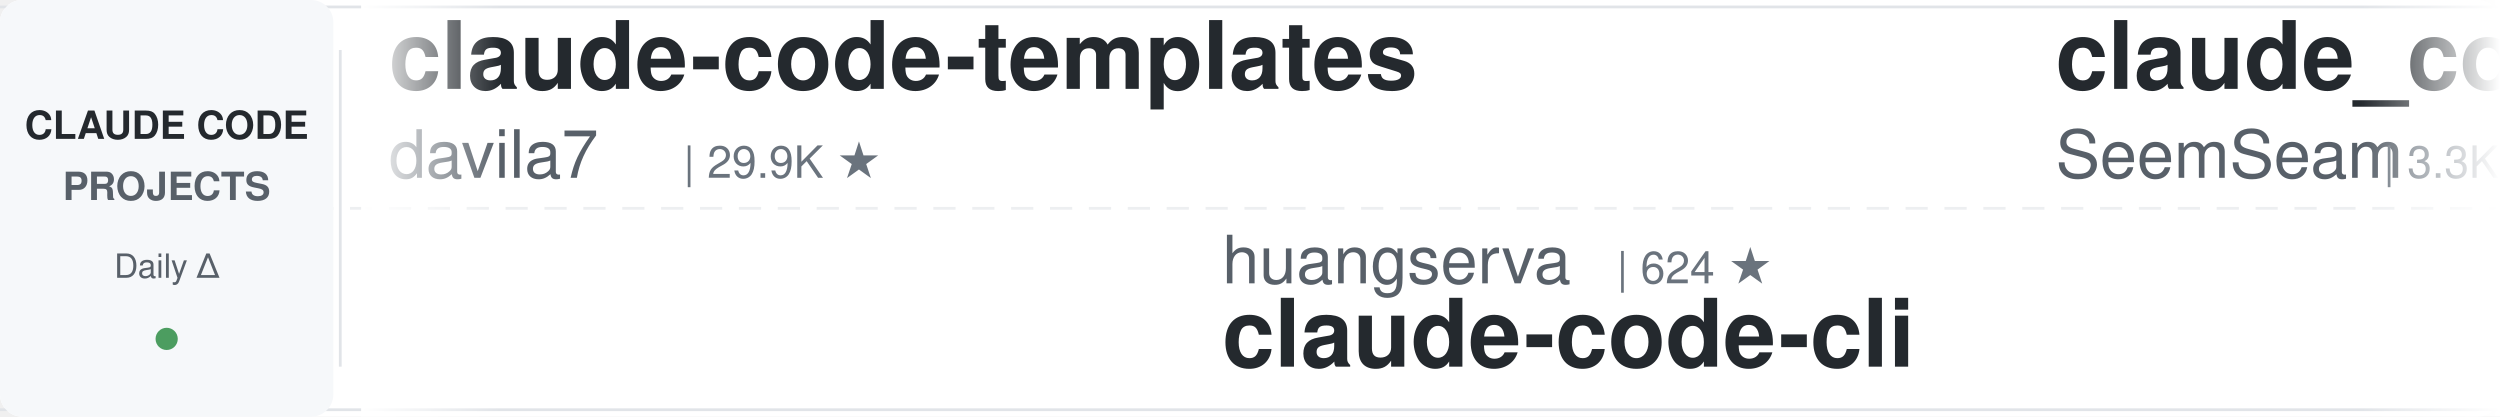
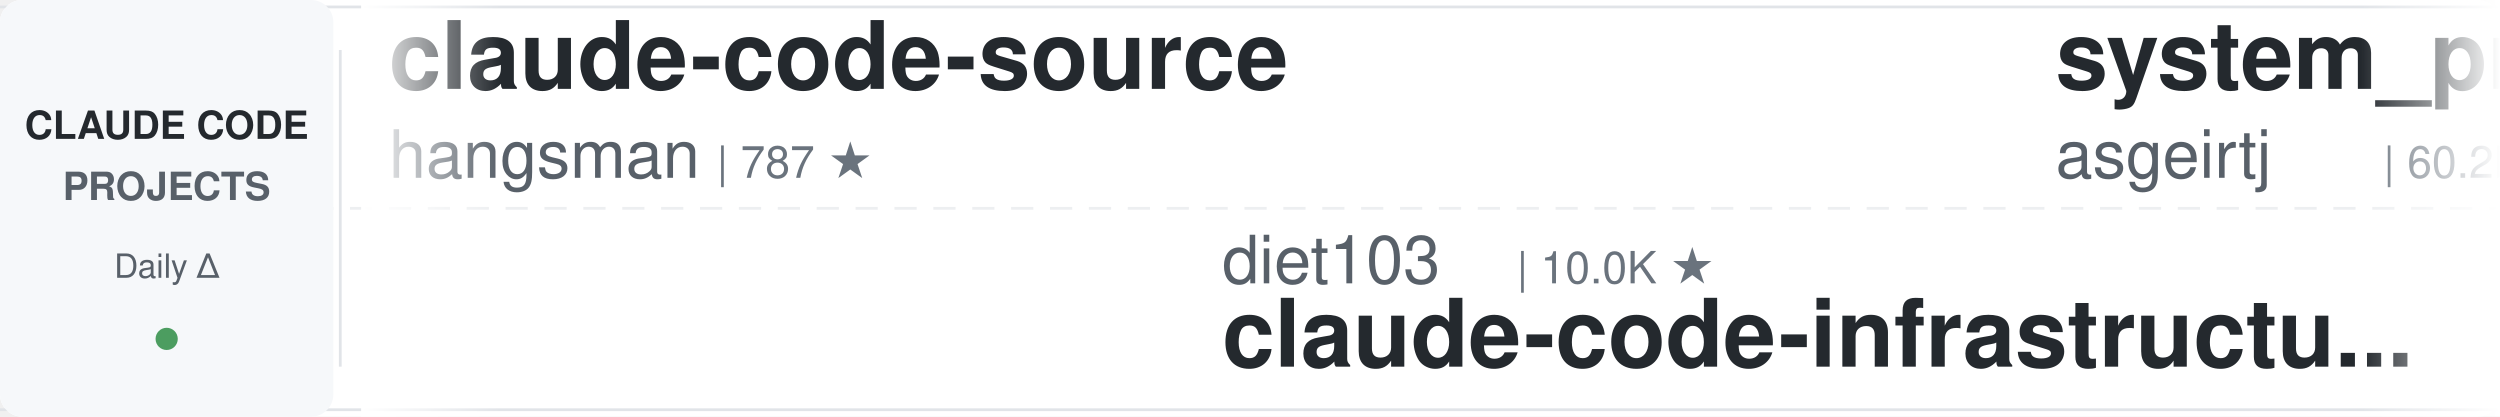
<svg xmlns="http://www.w3.org/2000/svg" width="900" height="150">
  <defs>
    <linearGradient id="leftFade" x1="0%" y1="0%" x2="100%" y2="0%">
      <stop offset="0%" style="stop-color:#ffffff;stop-opacity:1" />
      <stop offset="100%" style="stop-color:#ffffff;stop-opacity:0" />
    </linearGradient>
    <linearGradient id="rightFade" x1="0%" y1="0%" x2="100%" y2="0%">
      <stop offset="0%" style="stop-color:#ffffff;stop-opacity:0" />
      <stop offset="100%" style="stop-color:#ffffff;stop-opacity:1" />
    </linearGradient>
  </defs>
  <rect width="900" height="150" fill="#ffffff" rx="8" />
  <rect x="0" y="2" width="900" height="1" fill="#e1e4e8" />
  <rect x="0" y="147" width="900" height="1" fill="#e1e4e8" />
  <line x1="0" y1="75" x2="900" y2="75" stroke="#e1e4e8" stroke-width="1" stroke-dasharray="8 6" opacity="0.6" />
  <rect x="0" y="0" width="120" height="150" fill="#f6f8fa" rx="8" />
  <text x="60" y="50" font-family="-apple-system, BlinkMacSystemFont, 'Segoe UI', Helvetica, Arial, sans-serif" font-size="14" font-weight="600" fill="#24292e" text-anchor="middle">CLAUDE CODE</text>
  <text x="60" y="72" font-family="-apple-system, BlinkMacSystemFont, 'Segoe UI', Helvetica, Arial, sans-serif" font-size="14" font-weight="600" fill="#586069" text-anchor="middle">PROJECTS</text>
  <text x="60" y="100" font-family="-apple-system, BlinkMacSystemFont, 'Segoe UI', Helvetica, Arial, sans-serif" font-size="12" font-weight="500" fill="#586069" text-anchor="middle">Daily Δ</text>
  <circle cx="60" cy="122" r="4" fill="#22863a" opacity="0.8" />
  <rect x="122" y="18" width="1" height="114" fill="#e1e4e8" />
  <clipPath id="tickerClip">
    <rect x="130" y="0" width="770" height="150" />
  </clipPath>
  <g clip-path="url(#tickerClip)">
    <g id="tickerItems">
      <animateTransform attributeName="transform" attributeType="XML" type="translate" from="0 0" to="-3000 0" dur="54s" repeatCount="indefinite" />
      <g transform="translate(0, 0)">
-         <text x="140" y="32" font-family="-apple-system, BlinkMacSystemFont, 'Segoe UI', Helvetica, Arial, sans-serif" font-size="34" font-weight="600" fill="#24292e">claude-code-templates</text>
-         <text x="140" y="64" font-family="-apple-system, BlinkMacSystemFont, 'Segoe UI', Helvetica, Arial, sans-serif" font-size="24" font-weight="400" fill="#586069">davila7</text>
-         <text x="246" y="64" font-family="-apple-system, BlinkMacSystemFont, 'Segoe UI', Helvetica, Arial, sans-serif" font-size="16" font-weight="500" fill="#6a737d">| 29.9K ★</text>
+         <text x="140" y="32" font-family="-apple-system, BlinkMacSystemFont, 'Segoe UI', Helvetica, Arial, sans-serif" font-size="34" font-weight="600" fill="#24292e">claude-code-source</text>
+         <text x="140" y="64" font-family="-apple-system, BlinkMacSystemFont, 'Segoe UI', Helvetica, Arial, sans-serif" font-size="24" font-weight="400" fill="#586069">hangsman</text>
+         <text x="258" y="64" font-family="-apple-system, BlinkMacSystemFont, 'Segoe UI', Helvetica, Arial, sans-serif" font-size="16" font-weight="500" fill="#6a737d">| 787 ★</text>
      </g>
      <g transform="translate(300, 0)">
-         <text x="140" y="102" font-family="-apple-system, BlinkMacSystemFont, 'Segoe UI', Helvetica, Arial, sans-serif" font-size="24" font-weight="400" fill="#586069">huangserva</text>
-         <text x="282" y="102" font-family="-apple-system, BlinkMacSystemFont, 'Segoe UI', Helvetica, Arial, sans-serif" font-size="16" font-weight="500" fill="#6a737d">| 624 ★</text>
-         <text x="140" y="132" font-family="-apple-system, BlinkMacSystemFont, 'Segoe UI', Helvetica, Arial, sans-serif" font-size="34" font-weight="600" fill="#24292e">claude-code-cli</text>
+         <text x="140" y="102" font-family="-apple-system, BlinkMacSystemFont, 'Segoe UI', Helvetica, Arial, sans-serif" font-size="24" font-weight="400" fill="#586069">diet103</text>
+         <text x="246" y="102" font-family="-apple-system, BlinkMacSystemFont, 'Segoe UI', Helvetica, Arial, sans-serif" font-size="16" font-weight="500" fill="#6a737d">| 10.0K ★</text>
+         <text x="140" y="132" font-family="-apple-system, BlinkMacSystemFont, 'Segoe UI', Helvetica, Arial, sans-serif" font-size="34" font-weight="600" fill="#24292e">claude-code-infrastructu...</text>
      </g>
      <g transform="translate(600, 0)">
-         <text x="140" y="32" font-family="-apple-system, BlinkMacSystemFont, 'Segoe UI', Helvetica, Arial, sans-serif" font-size="34" font-weight="600" fill="#24292e">claude_codex_bridge</text>
-         <text x="140" y="64" font-family="-apple-system, BlinkMacSystemFont, 'Segoe UI', Helvetica, Arial, sans-serif" font-size="24" font-weight="400" fill="#586069">SeemSeam</text>
-         <text x="258" y="64" font-family="-apple-system, BlinkMacSystemFont, 'Segoe UI', Helvetica, Arial, sans-serif" font-size="16" font-weight="500" fill="#6a737d">| 3.3K ★</text>
+         <text x="140" y="32" font-family="-apple-system, BlinkMacSystemFont, 'Segoe UI', Helvetica, Arial, sans-serif" font-size="34" font-weight="600" fill="#24292e">system_prompts_leaks</text>
+         <text x="140" y="64" font-family="-apple-system, BlinkMacSystemFont, 'Segoe UI', Helvetica, Arial, sans-serif" font-size="24" font-weight="400" fill="#586069">asgeirtj</text>
+         <text x="258" y="64" font-family="-apple-system, BlinkMacSystemFont, 'Segoe UI', Helvetica, Arial, sans-serif" font-size="16" font-weight="500" fill="#6a737d">| 60.2K ★</text>
      </g>
      <g transform="translate(900, 0)">
-         <text x="140" y="102" font-family="-apple-system, BlinkMacSystemFont, 'Segoe UI', Helvetica, Arial, sans-serif" font-size="24" font-weight="400" fill="#586069">anthropics</text>
-         <text x="282" y="102" font-family="-apple-system, BlinkMacSystemFont, 'Segoe UI', Helvetica, Arial, sans-serif" font-size="16" font-weight="500" fill="#6a737d">| 5.6K ★</text>
-         <text x="140" y="132" font-family="-apple-system, BlinkMacSystemFont, 'Segoe UI', Helvetica, Arial, sans-serif" font-size="34" font-weight="600" fill="#24292e">claude-code-security-rev...</text>
+         <text x="140" y="102" font-family="-apple-system, BlinkMacSystemFont, 'Segoe UI', Helvetica, Arial, sans-serif" font-size="24" font-weight="400" fill="#586069">liuup</text>
+         <text x="222" y="102" font-family="-apple-system, BlinkMacSystemFont, 'Segoe UI', Helvetica, Arial, sans-serif" font-size="16" font-weight="500" fill="#6a737d">| 3.6K ★</text>
+         <text x="140" y="132" font-family="-apple-system, BlinkMacSystemFont, 'Segoe UI', Helvetica, Arial, sans-serif" font-size="34" font-weight="600" fill="#24292e">claude-code-analysis</text>
      </g>
      <g transform="translate(1200, 0)">
-         <text x="140" y="32" font-family="-apple-system, BlinkMacSystemFont, 'Segoe UI', Helvetica, Arial, sans-serif" font-size="34" font-weight="600" fill="#24292e">awesome-claude-code-tool...</text>
-         <text x="140" y="64" font-family="-apple-system, BlinkMacSystemFont, 'Segoe UI', Helvetica, Arial, sans-serif" font-size="24" font-weight="400" fill="#586069">rohitg00</text>
-         <text x="258" y="64" font-family="-apple-system, BlinkMacSystemFont, 'Segoe UI', Helvetica, Arial, sans-serif" font-size="16" font-weight="500" fill="#6a737d">| 2.4K ★</text>
+         <text x="140" y="32" font-family="-apple-system, BlinkMacSystemFont, 'Segoe UI', Helvetica, Arial, sans-serif" font-size="34" font-weight="600" fill="#24292e">awesome-claude-code</text>
+         <text x="140" y="64" font-family="-apple-system, BlinkMacSystemFont, 'Segoe UI', Helvetica, Arial, sans-serif" font-size="24" font-weight="400" fill="#586069">jqueryscript</text>
+         <text x="306" y="64" font-family="-apple-system, BlinkMacSystemFont, 'Segoe UI', Helvetica, Arial, sans-serif" font-size="16" font-weight="500" fill="#6a737d">| 475 ★</text>
      </g>
      <g transform="translate(1500, 0)">
-         <text x="140" y="102" font-family="-apple-system, BlinkMacSystemFont, 'Segoe UI', Helvetica, Arial, sans-serif" font-size="24" font-weight="400" fill="#586069">shanraisshan</text>
-         <text x="306" y="102" font-family="-apple-system, BlinkMacSystemFont, 'Segoe UI', Helvetica, Arial, sans-serif" font-size="16" font-weight="500" fill="#6a737d">| 63.4K ★</text>
-         <text x="140" y="132" font-family="-apple-system, BlinkMacSystemFont, 'Segoe UI', Helvetica, Arial, sans-serif" font-size="34" font-weight="600" fill="#24292e">claude-code-best-practic...</text>
+         <text x="140" y="102" font-family="-apple-system, BlinkMacSystemFont, 'Segoe UI', Helvetica, Arial, sans-serif" font-size="24" font-weight="400" fill="#586069">Alishahryar1</text>
+         <text x="306" y="102" font-family="-apple-system, BlinkMacSystemFont, 'Segoe UI', Helvetica, Arial, sans-serif" font-size="16" font-weight="500" fill="#6a737d">| 42.0K ★</text>
+         <text x="140" y="132" font-family="-apple-system, BlinkMacSystemFont, 'Segoe UI', Helvetica, Arial, sans-serif" font-size="34" font-weight="600" fill="#24292e">free-claude-code</text>
      </g>
      <g transform="translate(1800, 0)">
-         <text x="140" y="32" font-family="-apple-system, BlinkMacSystemFont, 'Segoe UI', Helvetica, Arial, sans-serif" font-size="34" font-weight="600" fill="#24292e">claude-code-video-toolki...</text>
-         <text x="140" y="64" font-family="-apple-system, BlinkMacSystemFont, 'Segoe UI', Helvetica, Arial, sans-serif" font-size="24" font-weight="400" fill="#586069">digitalsamba</text>
-         <text x="306" y="64" font-family="-apple-system, BlinkMacSystemFont, 'Segoe UI', Helvetica, Arial, sans-serif" font-size="16" font-weight="500" fill="#6a737d">| 1.8K ★</text>
+         <text x="140" y="32" font-family="-apple-system, BlinkMacSystemFont, 'Segoe UI', Helvetica, Arial, sans-serif" font-size="34" font-weight="600" fill="#24292e">claude-code-base-action</text>
+         <text x="140" y="64" font-family="-apple-system, BlinkMacSystemFont, 'Segoe UI', Helvetica, Arial, sans-serif" font-size="24" font-weight="400" fill="#586069">anthropics</text>
+         <text x="282" y="64" font-family="-apple-system, BlinkMacSystemFont, 'Segoe UI', Helvetica, Arial, sans-serif" font-size="16" font-weight="500" fill="#6a737d">| 923 ★</text>
      </g>
      <g transform="translate(2100, 0)">
-         <text x="140" y="102" font-family="-apple-system, BlinkMacSystemFont, 'Segoe UI', Helvetica, Arial, sans-serif" font-size="24" font-weight="400" fill="#586069">Piebald-AI</text>
-         <text x="282" y="102" font-family="-apple-system, BlinkMacSystemFont, 'Segoe UI', Helvetica, Arial, sans-serif" font-size="16" font-weight="500" fill="#6a737d">| 12.0K ★</text>
-         <text x="140" y="132" font-family="-apple-system, BlinkMacSystemFont, 'Segoe UI', Helvetica, Arial, sans-serif" font-size="34" font-weight="600" fill="#24292e">claude-code-system-promp...</text>
+         <text x="140" y="102" font-family="-apple-system, BlinkMacSystemFont, 'Segoe UI', Helvetica, Arial, sans-serif" font-size="24" font-weight="400" fill="#586069">FlorianBruniaux</text>
+         <text x="342" y="102" font-family="-apple-system, BlinkMacSystemFont, 'Segoe UI', Helvetica, Arial, sans-serif" font-size="16" font-weight="500" fill="#6a737d">| 5.5K ★</text>
+         <text x="140" y="132" font-family="-apple-system, BlinkMacSystemFont, 'Segoe UI', Helvetica, Arial, sans-serif" font-size="34" font-weight="600" fill="#24292e">claude-code-ultimate-gui...</text>
      </g>
      <g transform="translate(2400, 0)">
-         <text x="140" y="32" font-family="-apple-system, BlinkMacSystemFont, 'Segoe UI', Helvetica, Arial, sans-serif" font-size="34" font-weight="600" fill="#24292e">edmunds-claude-code</text>
-         <text x="140" y="64" font-family="-apple-system, BlinkMacSystemFont, 'Segoe UI', Helvetica, Arial, sans-serif" font-size="24" font-weight="400" fill="#586069">edmund-io</text>
-         <text x="270" y="64" font-family="-apple-system, BlinkMacSystemFont, 'Segoe UI', Helvetica, Arial, sans-serif" font-size="16" font-weight="500" fill="#6a737d">| 1.5K ★</text>
+         <text x="140" y="32" font-family="-apple-system, BlinkMacSystemFont, 'Segoe UI', Helvetica, Arial, sans-serif" font-size="34" font-weight="600" fill="#24292e">claude-code-tips</text>
+         <text x="140" y="64" font-family="-apple-system, BlinkMacSystemFont, 'Segoe UI', Helvetica, Arial, sans-serif" font-size="24" font-weight="400" fill="#586069">ykdojo</text>
+         <text x="234" y="64" font-family="-apple-system, BlinkMacSystemFont, 'Segoe UI', Helvetica, Arial, sans-serif" font-size="16" font-weight="500" fill="#6a737d">| 9.4K ★</text>
      </g>
      <g transform="translate(2700, 0)">
-         <text x="140" y="102" font-family="-apple-system, BlinkMacSystemFont, 'Segoe UI', Helvetica, Arial, sans-serif" font-size="24" font-weight="400" fill="#586069">Windy3f3f3f3f</text>
-         <text x="318" y="102" font-family="-apple-system, BlinkMacSystemFont, 'Segoe UI', Helvetica, Arial, sans-serif" font-size="16" font-weight="500" fill="#6a737d">| 3.3K ★</text>
-         <text x="140" y="132" font-family="-apple-system, BlinkMacSystemFont, 'Segoe UI', Helvetica, Arial, sans-serif" font-size="34" font-weight="600" fill="#24292e">how-claude-code-works</text>
+         <text x="140" y="102" font-family="-apple-system, BlinkMacSystemFont, 'Segoe UI', Helvetica, Arial, sans-serif" font-size="24" font-weight="400" fill="#586069">Yuyz0112</text>
+         <text x="258" y="102" font-family="-apple-system, BlinkMacSystemFont, 'Segoe UI', Helvetica, Arial, sans-serif" font-size="16" font-weight="500" fill="#6a737d">| 2.4K ★</text>
+         <text x="140" y="132" font-family="-apple-system, BlinkMacSystemFont, 'Segoe UI', Helvetica, Arial, sans-serif" font-size="34" font-weight="600" fill="#24292e">claude-code-reverse</text>
      </g>
      <g transform="translate(3000, 0)">
-         <text x="140" y="32" font-family="-apple-system, BlinkMacSystemFont, 'Segoe UI', Helvetica, Arial, sans-serif" font-size="34" font-weight="600" fill="#24292e">claude-code-templates</text>
-         <text x="140" y="64" font-family="-apple-system, BlinkMacSystemFont, 'Segoe UI', Helvetica, Arial, sans-serif" font-size="24" font-weight="400" fill="#586069">davila7</text>
-         <text x="246" y="64" font-family="-apple-system, BlinkMacSystemFont, 'Segoe UI', Helvetica, Arial, sans-serif" font-size="16" font-weight="500" fill="#6a737d">| 29.9K ★</text>
+         <text x="140" y="32" font-family="-apple-system, BlinkMacSystemFont, 'Segoe UI', Helvetica, Arial, sans-serif" font-size="34" font-weight="600" fill="#24292e">claude-code-source</text>
+         <text x="140" y="64" font-family="-apple-system, BlinkMacSystemFont, 'Segoe UI', Helvetica, Arial, sans-serif" font-size="24" font-weight="400" fill="#586069">hangsman</text>
+         <text x="258" y="64" font-family="-apple-system, BlinkMacSystemFont, 'Segoe UI', Helvetica, Arial, sans-serif" font-size="16" font-weight="500" fill="#6a737d">| 787 ★</text>
      </g>
      <g transform="translate(3300, 0)">
-         <text x="140" y="102" font-family="-apple-system, BlinkMacSystemFont, 'Segoe UI', Helvetica, Arial, sans-serif" font-size="24" font-weight="400" fill="#586069">huangserva</text>
-         <text x="282" y="102" font-family="-apple-system, BlinkMacSystemFont, 'Segoe UI', Helvetica, Arial, sans-serif" font-size="16" font-weight="500" fill="#6a737d">| 624 ★</text>
-         <text x="140" y="132" font-family="-apple-system, BlinkMacSystemFont, 'Segoe UI', Helvetica, Arial, sans-serif" font-size="34" font-weight="600" fill="#24292e">claude-code-cli</text>
+         <text x="140" y="102" font-family="-apple-system, BlinkMacSystemFont, 'Segoe UI', Helvetica, Arial, sans-serif" font-size="24" font-weight="400" fill="#586069">diet103</text>
+         <text x="246" y="102" font-family="-apple-system, BlinkMacSystemFont, 'Segoe UI', Helvetica, Arial, sans-serif" font-size="16" font-weight="500" fill="#6a737d">| 10.0K ★</text>
+         <text x="140" y="132" font-family="-apple-system, BlinkMacSystemFont, 'Segoe UI', Helvetica, Arial, sans-serif" font-size="34" font-weight="600" fill="#24292e">claude-code-infrastructu...</text>
      </g>
      <g transform="translate(3600, 0)">
-         <text x="140" y="32" font-family="-apple-system, BlinkMacSystemFont, 'Segoe UI', Helvetica, Arial, sans-serif" font-size="34" font-weight="600" fill="#24292e">claude_codex_bridge</text>
-         <text x="140" y="64" font-family="-apple-system, BlinkMacSystemFont, 'Segoe UI', Helvetica, Arial, sans-serif" font-size="24" font-weight="400" fill="#586069">SeemSeam</text>
-         <text x="258" y="64" font-family="-apple-system, BlinkMacSystemFont, 'Segoe UI', Helvetica, Arial, sans-serif" font-size="16" font-weight="500" fill="#6a737d">| 3.3K ★</text>
+         <text x="140" y="32" font-family="-apple-system, BlinkMacSystemFont, 'Segoe UI', Helvetica, Arial, sans-serif" font-size="34" font-weight="600" fill="#24292e">system_prompts_leaks</text>
+         <text x="140" y="64" font-family="-apple-system, BlinkMacSystemFont, 'Segoe UI', Helvetica, Arial, sans-serif" font-size="24" font-weight="400" fill="#586069">asgeirtj</text>
+         <text x="258" y="64" font-family="-apple-system, BlinkMacSystemFont, 'Segoe UI', Helvetica, Arial, sans-serif" font-size="16" font-weight="500" fill="#6a737d">| 60.2K ★</text>
      </g>
      <g transform="translate(3900, 0)">
-         <text x="140" y="102" font-family="-apple-system, BlinkMacSystemFont, 'Segoe UI', Helvetica, Arial, sans-serif" font-size="24" font-weight="400" fill="#586069">anthropics</text>
-         <text x="282" y="102" font-family="-apple-system, BlinkMacSystemFont, 'Segoe UI', Helvetica, Arial, sans-serif" font-size="16" font-weight="500" fill="#6a737d">| 5.6K ★</text>
-         <text x="140" y="132" font-family="-apple-system, BlinkMacSystemFont, 'Segoe UI', Helvetica, Arial, sans-serif" font-size="34" font-weight="600" fill="#24292e">claude-code-security-rev...</text>
+         <text x="140" y="102" font-family="-apple-system, BlinkMacSystemFont, 'Segoe UI', Helvetica, Arial, sans-serif" font-size="24" font-weight="400" fill="#586069">liuup</text>
+         <text x="222" y="102" font-family="-apple-system, BlinkMacSystemFont, 'Segoe UI', Helvetica, Arial, sans-serif" font-size="16" font-weight="500" fill="#6a737d">| 3.6K ★</text>
+         <text x="140" y="132" font-family="-apple-system, BlinkMacSystemFont, 'Segoe UI', Helvetica, Arial, sans-serif" font-size="34" font-weight="600" fill="#24292e">claude-code-analysis</text>
      </g>
    </g>
  </g>
  <rect x="130" y="0" width="50" height="150" fill="url(#leftFade)" />
  <rect x="850" y="0" width="50" height="150" fill="url(#rightFade)" />
</svg>
